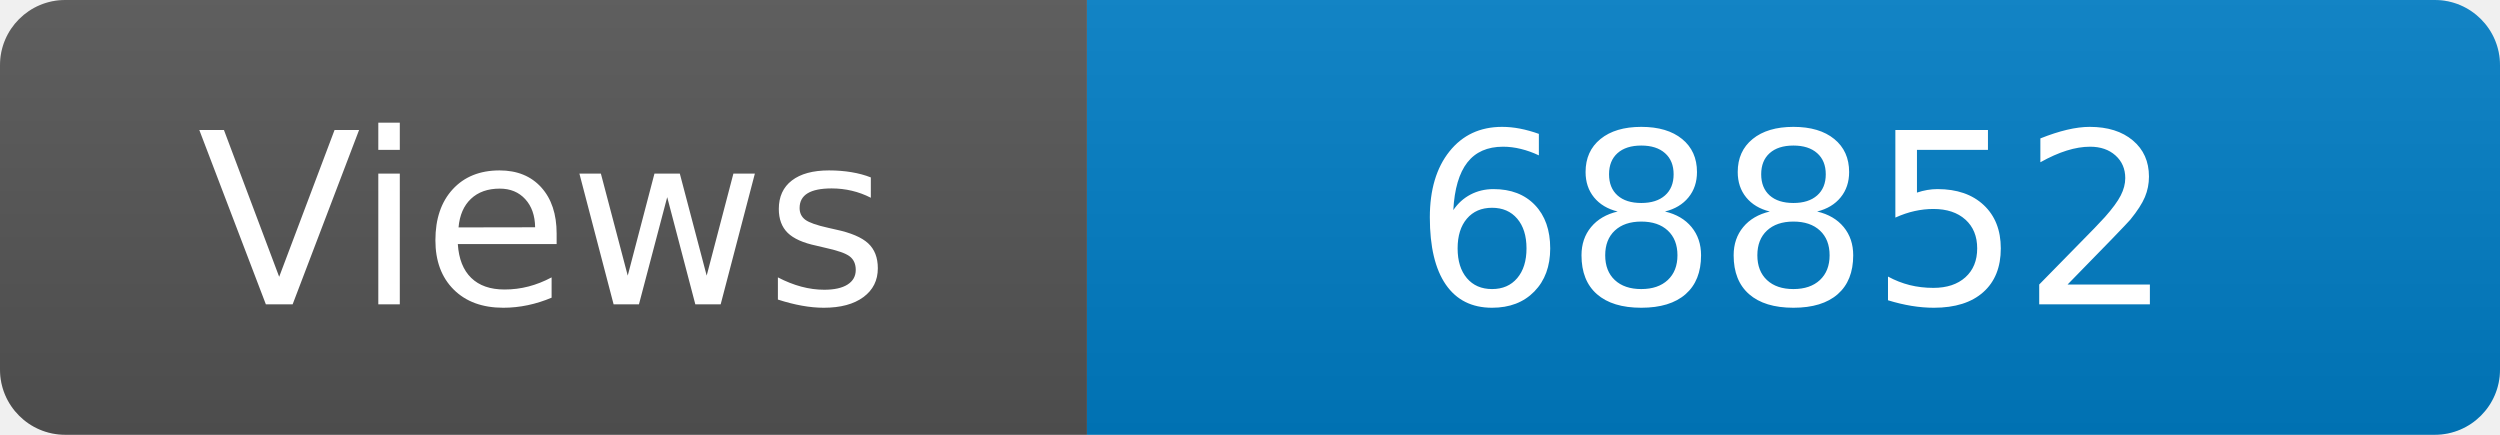
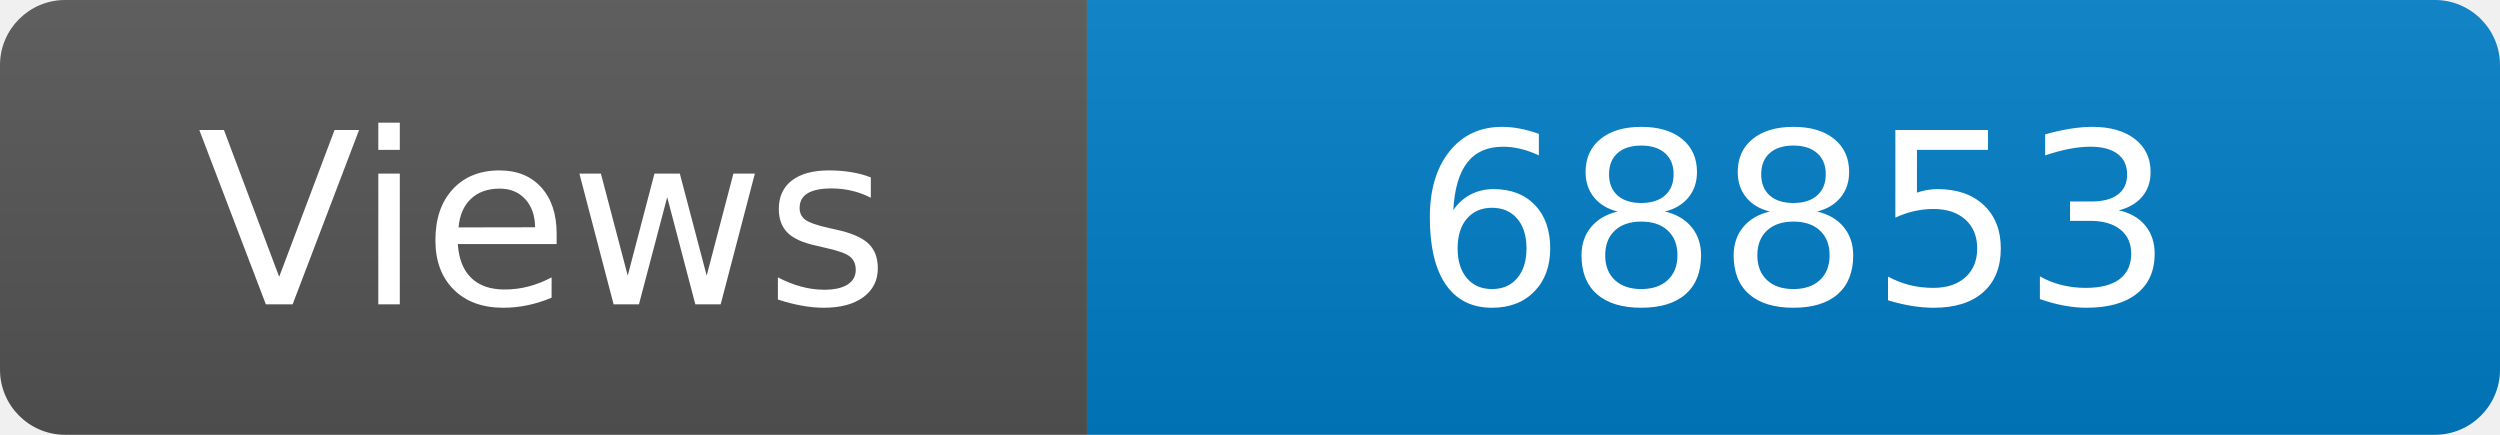
<svg xmlns="http://www.w3.org/2000/svg" width="115" height="20" role="img" aria-label="Maintained?: yes">
  <linearGradient id="s" x2="0" y2="100%">
    <stop offset="0" stop-color="#bbb" stop-opacity=".1" />
    <stop offset="1" stop-opacity=".1" />
  </linearGradient>
  <clipPath id="r">
    <rect width="115" height="20" rx="3" fill="#fff" />
  </clipPath>
  <g clip-path="url(#r)">
    <rect width="50" height="20" fill="#555" />
    <rect x="50" width="160" height="20" fill="#007ec6" />
    <rect width="115" height="20" fill="url(#s)" />
  </g>
  <g fill="#fff" text-anchor="middle" font-family="Verdana,Geneva,DejaVu Sans,sans-serif" font-size="110">
    <text x="250" y="140" transform="scale(.1)" fill="#fff">Views</text>
-     <text x="825" y="140" transform="scale(.1)" fill="#fff">68852</text>
+     <text x="825" y="140" transform="scale(.1)" fill="#fff">68853</text>
  </g>
</svg>
